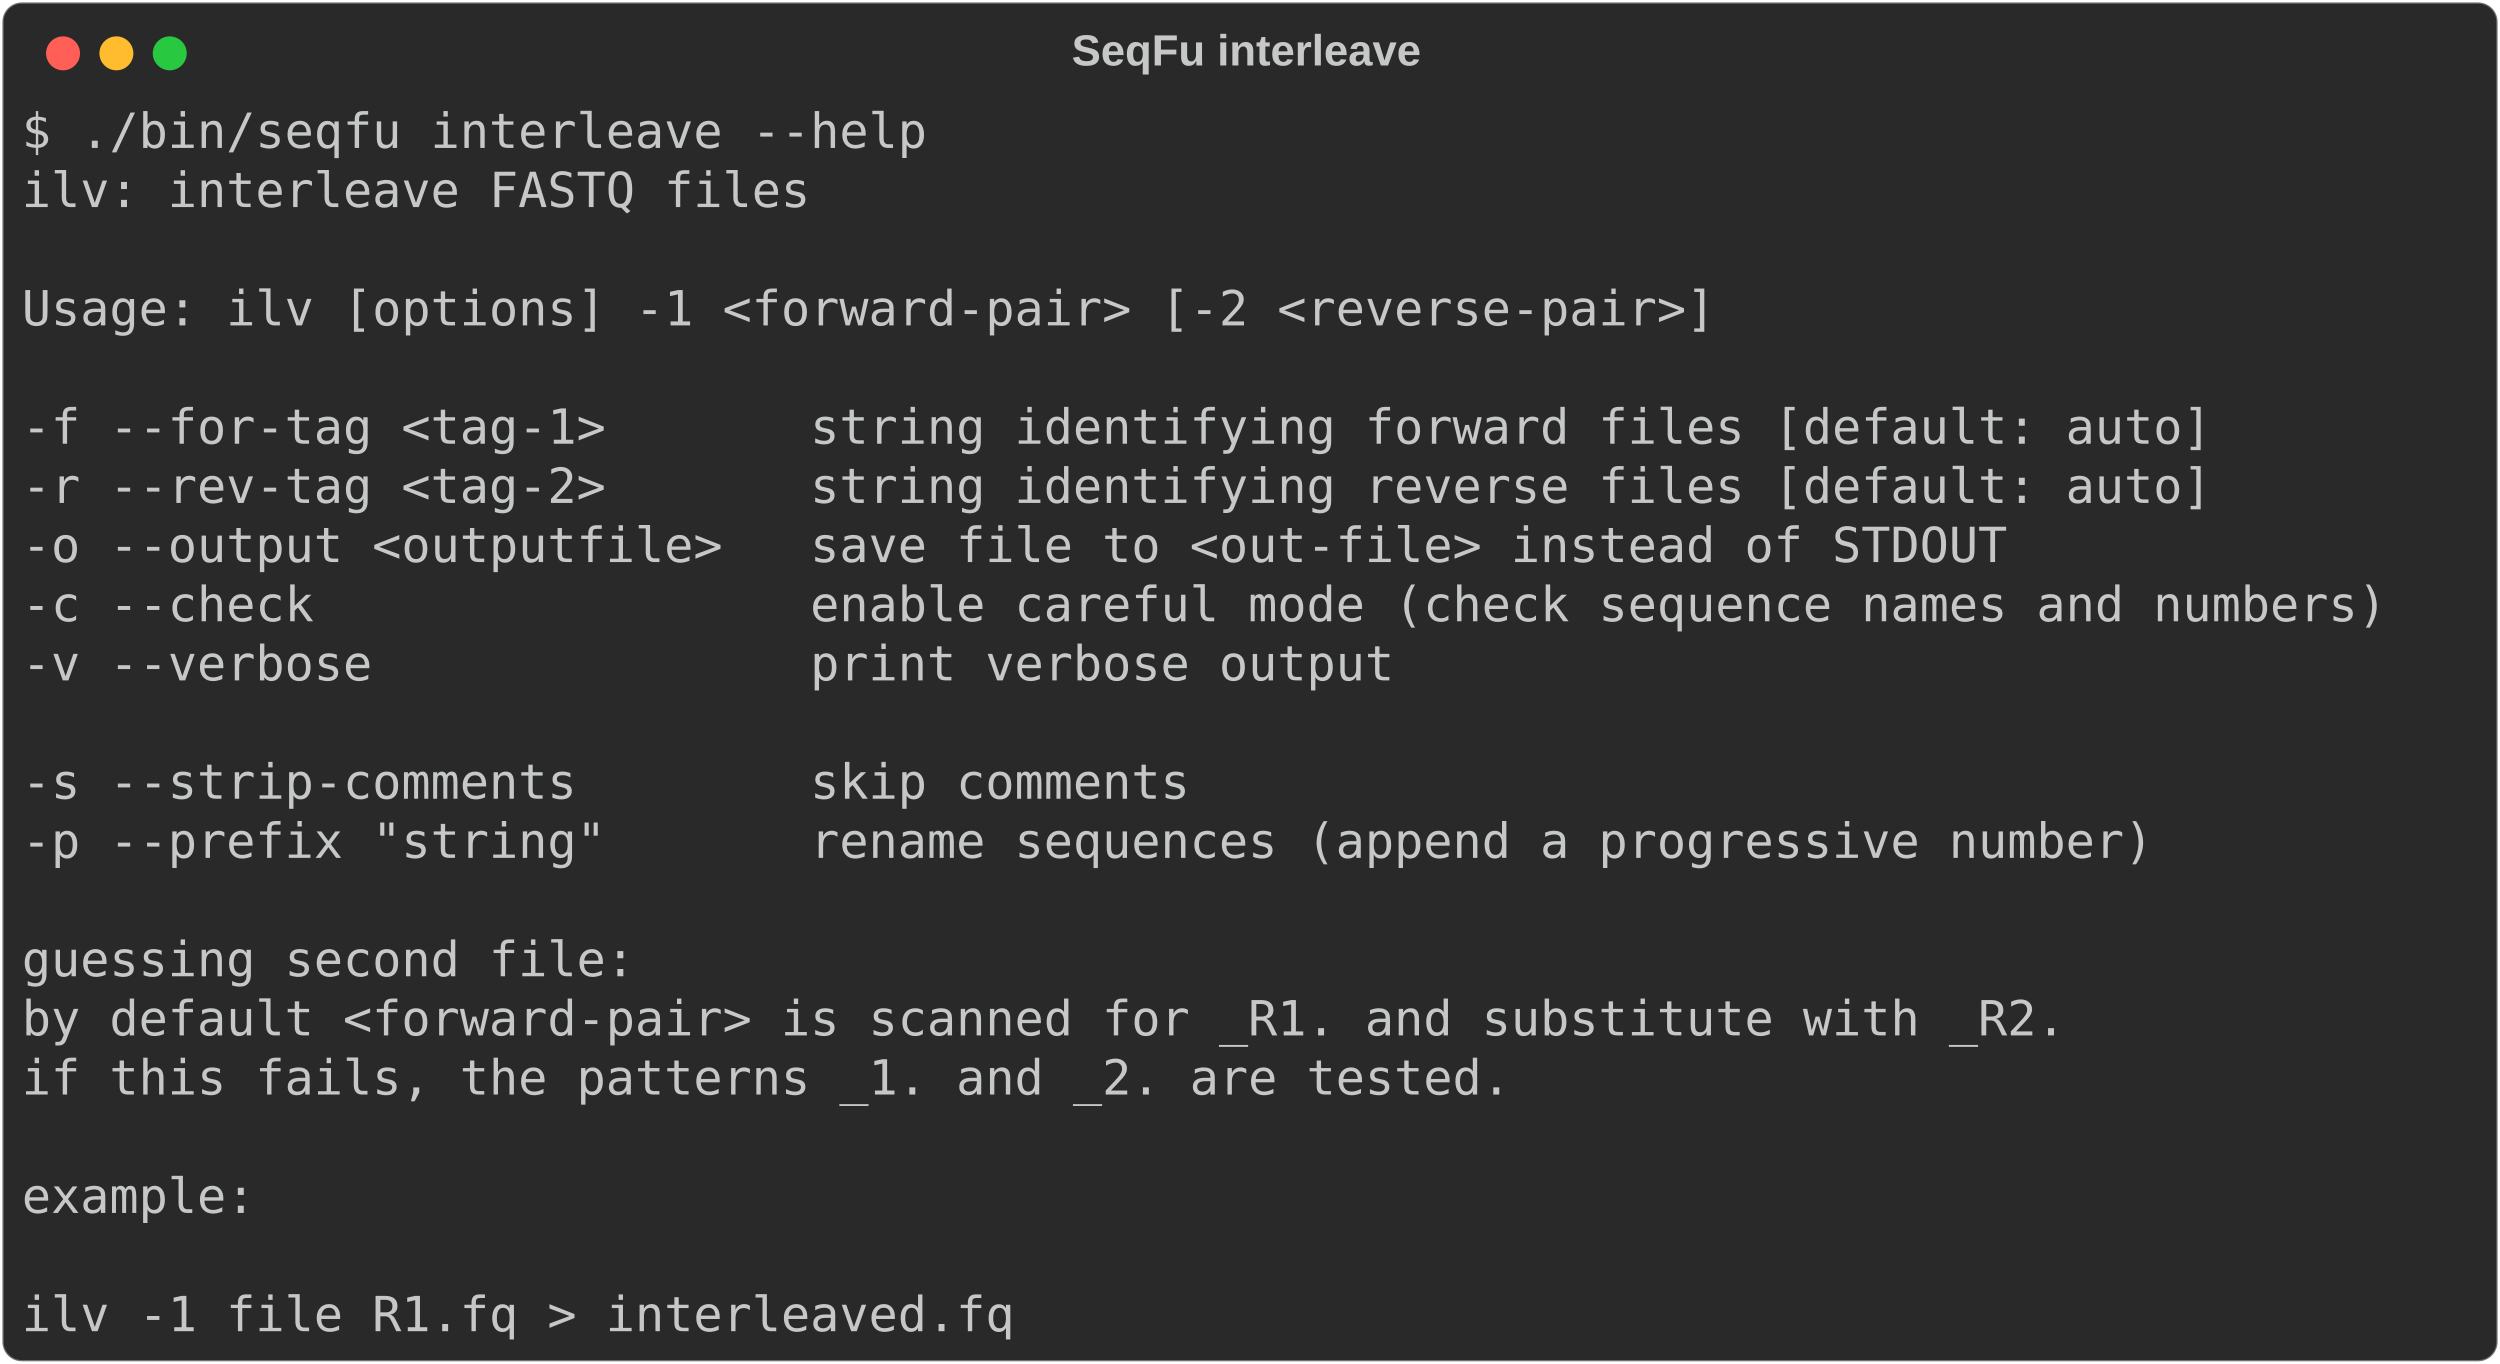
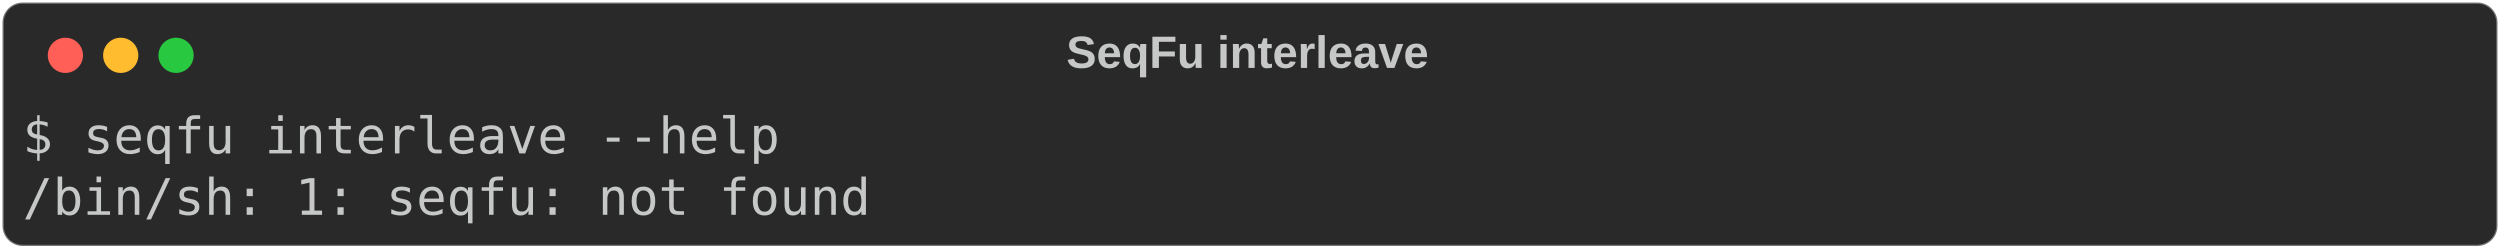
- <svg xmlns="http://www.w3.org/2000/svg" class="rich-terminal" viewBox="0 0 1031 562.4">
+ <svg xmlns="http://www.w3.org/2000/svg" class="rich-terminal" viewBox="0 0 994 98.8">
  <style>

    @font-face {
        font-family: "Fira Code";
        src: local("FiraCode-Regular"),
                url("https://cdnjs.cloudflare.com/ajax/libs/firacode/6.2.0/woff2/FiraCode-Regular.woff2") format("woff2"),
                url("https://cdnjs.cloudflare.com/ajax/libs/firacode/6.2.0/woff/FiraCode-Regular.woff") format("woff");
        font-style: normal;
        font-weight: 400;
    }
    @font-face {
        font-family: "Fira Code";
        src: local("FiraCode-Bold"),
                url("https://cdnjs.cloudflare.com/ajax/libs/firacode/6.2.0/woff2/FiraCode-Bold.woff2") format("woff2"),
                url("https://cdnjs.cloudflare.com/ajax/libs/firacode/6.2.0/woff/FiraCode-Bold.woff") format("woff");
        font-style: bold;
        font-weight: 700;
    }

-     .terminal-2326595990-matrix {
+     .terminal-1584863364-matrix {
        font-family: Fira Code, monospace;
        font-size: 20px;
        line-height: 24.4px;
        font-variant-east-asian: full-width;
    }

-     .terminal-2326595990-title {
+     .terminal-1584863364-title {
        font-size: 18px;
        font-weight: bold;
        font-family: arial;
    }

-     .terminal-2326595990-r1 { fill: #c5c8c6 }
+     .terminal-1584863364-r1 { fill: #c5c8c6 }
    </style>
  <defs>
-     <clipPath id="terminal-2326595990-clip-terminal">
-       <rect x="0" y="0" width="1011.6" height="511.4" />
+     <clipPath id="terminal-1584863364-clip-terminal">
+       <rect x="0" y="0" width="975.0" height="47.8" />
    </clipPath>
-     <clipPath id="terminal-2326595990-line-0">
-       <rect x="0" y="1.5" width="1012.6" height="24.65" />
-     </clipPath>
-     <clipPath id="terminal-2326595990-line-1">
-       <rect x="0" y="25.9" width="1012.6" height="24.65" />
-     </clipPath>
-     <clipPath id="terminal-2326595990-line-2">
-       <rect x="0" y="50.3" width="1012.6" height="24.65" />
-     </clipPath>
-     <clipPath id="terminal-2326595990-line-3">
-       <rect x="0" y="74.7" width="1012.6" height="24.65" />
-     </clipPath>
-     <clipPath id="terminal-2326595990-line-4">
-       <rect x="0" y="99.1" width="1012.6" height="24.65" />
-     </clipPath>
-     <clipPath id="terminal-2326595990-line-5">
-       <rect x="0" y="123.5" width="1012.6" height="24.65" />
-     </clipPath>
-     <clipPath id="terminal-2326595990-line-6">
-       <rect x="0" y="147.9" width="1012.6" height="24.65" />
-     </clipPath>
-     <clipPath id="terminal-2326595990-line-7">
-       <rect x="0" y="172.3" width="1012.6" height="24.65" />
-     </clipPath>
-     <clipPath id="terminal-2326595990-line-8">
-       <rect x="0" y="196.7" width="1012.6" height="24.65" />
-     </clipPath>
-     <clipPath id="terminal-2326595990-line-9">
-       <rect x="0" y="221.1" width="1012.6" height="24.65" />
-     </clipPath>
-     <clipPath id="terminal-2326595990-line-10">
-       <rect x="0" y="245.5" width="1012.6" height="24.65" />
-     </clipPath>
-     <clipPath id="terminal-2326595990-line-11">
-       <rect x="0" y="269.9" width="1012.6" height="24.65" />
-     </clipPath>
-     <clipPath id="terminal-2326595990-line-12">
-       <rect x="0" y="294.3" width="1012.6" height="24.65" />
-     </clipPath>
-     <clipPath id="terminal-2326595990-line-13">
-       <rect x="0" y="318.7" width="1012.6" height="24.65" />
-     </clipPath>
-     <clipPath id="terminal-2326595990-line-14">
-       <rect x="0" y="343.1" width="1012.6" height="24.65" />
-     </clipPath>
-     <clipPath id="terminal-2326595990-line-15">
-       <rect x="0" y="367.5" width="1012.6" height="24.65" />
-     </clipPath>
-     <clipPath id="terminal-2326595990-line-16">
-       <rect x="0" y="391.9" width="1012.6" height="24.65" />
-     </clipPath>
-     <clipPath id="terminal-2326595990-line-17">
-       <rect x="0" y="416.3" width="1012.6" height="24.65" />
-     </clipPath>
-     <clipPath id="terminal-2326595990-line-18">
-       <rect x="0" y="440.7" width="1012.6" height="24.65" />
-     </clipPath>
-     <clipPath id="terminal-2326595990-line-19">
-       <rect x="0" y="465.1" width="1012.6" height="24.65" />
+     <clipPath id="terminal-1584863364-line-0">
+       <rect x="0" y="1.5" width="976" height="24.65" />
    </clipPath>
  </defs>
-   <rect fill="#292929" stroke="rgba(255,255,255,0.35)" stroke-width="1" x="1" y="1" width="1029" height="560.4" rx="8" />
-   <text class="terminal-2326595990-title" fill="#c5c8c6" text-anchor="middle" x="514" y="27">SeqFu interleave</text>
+   <rect fill="#292929" stroke="rgba(255,255,255,0.35)" stroke-width="1" x="1" y="1" width="992" height="96.8" rx="8" />
+   <text class="terminal-1584863364-title" fill="#c5c8c6" text-anchor="middle" x="496" y="27">SeqFu interleave</text>
  <g transform="translate(26,22)">
    <circle cx="0" cy="0" r="7" fill="#ff5f57" />
    <circle cx="22" cy="0" r="7" fill="#febc2e" />
    <circle cx="44" cy="0" r="7" fill="#28c840" />
  </g>
-   <g transform="translate(9, 41)" clip-path="url(#terminal-2326595990-clip-terminal)">
-     <g class="terminal-2326595990-matrix">
-       <text class="terminal-2326595990-r1" x="0" y="20" textLength="378.2" clip-path="url(#terminal-2326595990-line-0)">$ ./bin/seqfu interleave --help</text>
-       <text class="terminal-2326595990-r1" x="1012.6" y="20" textLength="12.2" clip-path="url(#terminal-2326595990-line-0)">
+   <g transform="translate(9, 41)" clip-path="url(#terminal-1584863364-clip-terminal)">
+     <g class="terminal-1584863364-matrix">
+       <text class="terminal-1584863364-r1" x="0" y="20" textLength="305" clip-path="url(#terminal-1584863364-line-0)">$ seqfu interleave --help</text>
+       <text class="terminal-1584863364-r1" x="976" y="20" textLength="12.2" clip-path="url(#terminal-1584863364-line-0)">
</text>
-       <text class="terminal-2326595990-r1" x="0" y="44.4" textLength="329.4" clip-path="url(#terminal-2326595990-line-1)">ilv: interleave FASTQ files</text>
-       <text class="terminal-2326595990-r1" x="1012.6" y="44.4" textLength="12.2" clip-path="url(#terminal-2326595990-line-1)">
- </text>
-       <text class="terminal-2326595990-r1" x="1012.6" y="68.8" textLength="12.2" clip-path="url(#terminal-2326595990-line-2)">
- </text>
-       <text class="terminal-2326595990-r1" x="0" y="93.2" textLength="732" clip-path="url(#terminal-2326595990-line-3)">  Usage: ilv [options] -1 &lt;forward-pair&gt; [-2 &lt;reverse-pair&gt;]</text>
-       <text class="terminal-2326595990-r1" x="1012.6" y="93.2" textLength="12.2" clip-path="url(#terminal-2326595990-line-3)">
- </text>
-       <text class="terminal-2326595990-r1" x="1012.6" y="117.6" textLength="12.2" clip-path="url(#terminal-2326595990-line-4)">
- </text>
-       <text class="terminal-2326595990-r1" x="0" y="142" textLength="939.4" clip-path="url(#terminal-2326595990-line-5)">  -f --for-tag &lt;tag-1&gt;       string identifying forward files [default: auto]</text>
-       <text class="terminal-2326595990-r1" x="1012.6" y="142" textLength="12.2" clip-path="url(#terminal-2326595990-line-5)">
- </text>
-       <text class="terminal-2326595990-r1" x="0" y="166.4" textLength="939.4" clip-path="url(#terminal-2326595990-line-6)">  -r --rev-tag &lt;tag-2&gt;       string identifying reverse files [default: auto]</text>
-       <text class="terminal-2326595990-r1" x="1012.6" y="166.4" textLength="12.2" clip-path="url(#terminal-2326595990-line-6)">
- </text>
-       <text class="terminal-2326595990-r1" x="0" y="190.8" textLength="854" clip-path="url(#terminal-2326595990-line-7)">  -o --output &lt;outputfile&gt;   save file to &lt;out-file&gt; instead of STDOUT</text>
-       <text class="terminal-2326595990-r1" x="1012.6" y="190.8" textLength="12.2" clip-path="url(#terminal-2326595990-line-7)">
- </text>
-       <text class="terminal-2326595990-r1" x="0" y="215.2" textLength="1012.6" clip-path="url(#terminal-2326595990-line-8)">  -c --check                 enable careful mode (check sequence names and numbers)</text>
-       <text class="terminal-2326595990-r1" x="1012.6" y="215.2" textLength="12.2" clip-path="url(#terminal-2326595990-line-8)">
- </text>
-       <text class="terminal-2326595990-r1" x="0" y="239.6" textLength="597.8" clip-path="url(#terminal-2326595990-line-9)">  -v --verbose               print verbose output</text>
-       <text class="terminal-2326595990-r1" x="1012.6" y="239.6" textLength="12.2" clip-path="url(#terminal-2326595990-line-9)">
- </text>
-       <text class="terminal-2326595990-r1" x="1012.6" y="264" textLength="12.2" clip-path="url(#terminal-2326595990-line-10)">
- </text>
-       <text class="terminal-2326595990-r1" x="0" y="288.4" textLength="512.4" clip-path="url(#terminal-2326595990-line-11)">  -s --strip-comments        skip comments</text>
-       <text class="terminal-2326595990-r1" x="1012.6" y="288.4" textLength="12.2" clip-path="url(#terminal-2326595990-line-11)">
- </text>
-       <text class="terminal-2326595990-r1" x="0" y="312.8" textLength="915" clip-path="url(#terminal-2326595990-line-12)">  -p --prefix "string"       rename sequences (append a progressive number)</text>
-       <text class="terminal-2326595990-r1" x="1012.6" y="312.8" textLength="12.2" clip-path="url(#terminal-2326595990-line-12)">
- </text>
-       <text class="terminal-2326595990-r1" x="1012.6" y="337.2" textLength="12.2" clip-path="url(#terminal-2326595990-line-13)">
- </text>
-       <text class="terminal-2326595990-r1" x="0" y="361.6" textLength="256.2" clip-path="url(#terminal-2326595990-line-14)">guessing second file:</text>
-       <text class="terminal-2326595990-r1" x="1012.6" y="361.6" textLength="12.2" clip-path="url(#terminal-2326595990-line-14)">
- </text>
-       <text class="terminal-2326595990-r1" x="0" y="386" textLength="878.4" clip-path="url(#terminal-2326595990-line-15)">  by default &lt;forward-pair&gt; is scanned for _R1. and substitute with _R2.</text>
-       <text class="terminal-2326595990-r1" x="1012.6" y="386" textLength="12.2" clip-path="url(#terminal-2326595990-line-15)">
- </text>
-       <text class="terminal-2326595990-r1" x="0" y="410.4" textLength="646.6" clip-path="url(#terminal-2326595990-line-16)">  if this fails, the patterns _1. and _2. are tested.</text>
-       <text class="terminal-2326595990-r1" x="1012.6" y="410.4" textLength="12.2" clip-path="url(#terminal-2326595990-line-16)">
- </text>
-       <text class="terminal-2326595990-r1" x="1012.6" y="434.8" textLength="12.2" clip-path="url(#terminal-2326595990-line-17)">
- </text>
-       <text class="terminal-2326595990-r1" x="0" y="459.2" textLength="97.6" clip-path="url(#terminal-2326595990-line-18)">example:</text>
-       <text class="terminal-2326595990-r1" x="1012.6" y="459.2" textLength="12.2" clip-path="url(#terminal-2326595990-line-18)">
- </text>
-       <text class="terminal-2326595990-r1" x="1012.6" y="483.6" textLength="12.2" clip-path="url(#terminal-2326595990-line-19)">
- </text>
-       <text class="terminal-2326595990-r1" x="0" y="508" textLength="463.6" clip-path="url(#terminal-2326595990-line-20)">    ilv -1 file_R1.fq &gt; interleaved.fq</text>
-       <text class="terminal-2326595990-r1" x="1012.6" y="508" textLength="12.2" clip-path="url(#terminal-2326595990-line-20)">
+       <text class="terminal-1584863364-r1" x="0" y="44.4" textLength="341.6" clip-path="url(#terminal-1584863364-line-1)">/bin/sh: 1: seqfu: not found</text>
+       <text class="terminal-1584863364-r1" x="976" y="44.4" textLength="12.2" clip-path="url(#terminal-1584863364-line-1)">
</text>
    </g>
  </g>
</svg>
